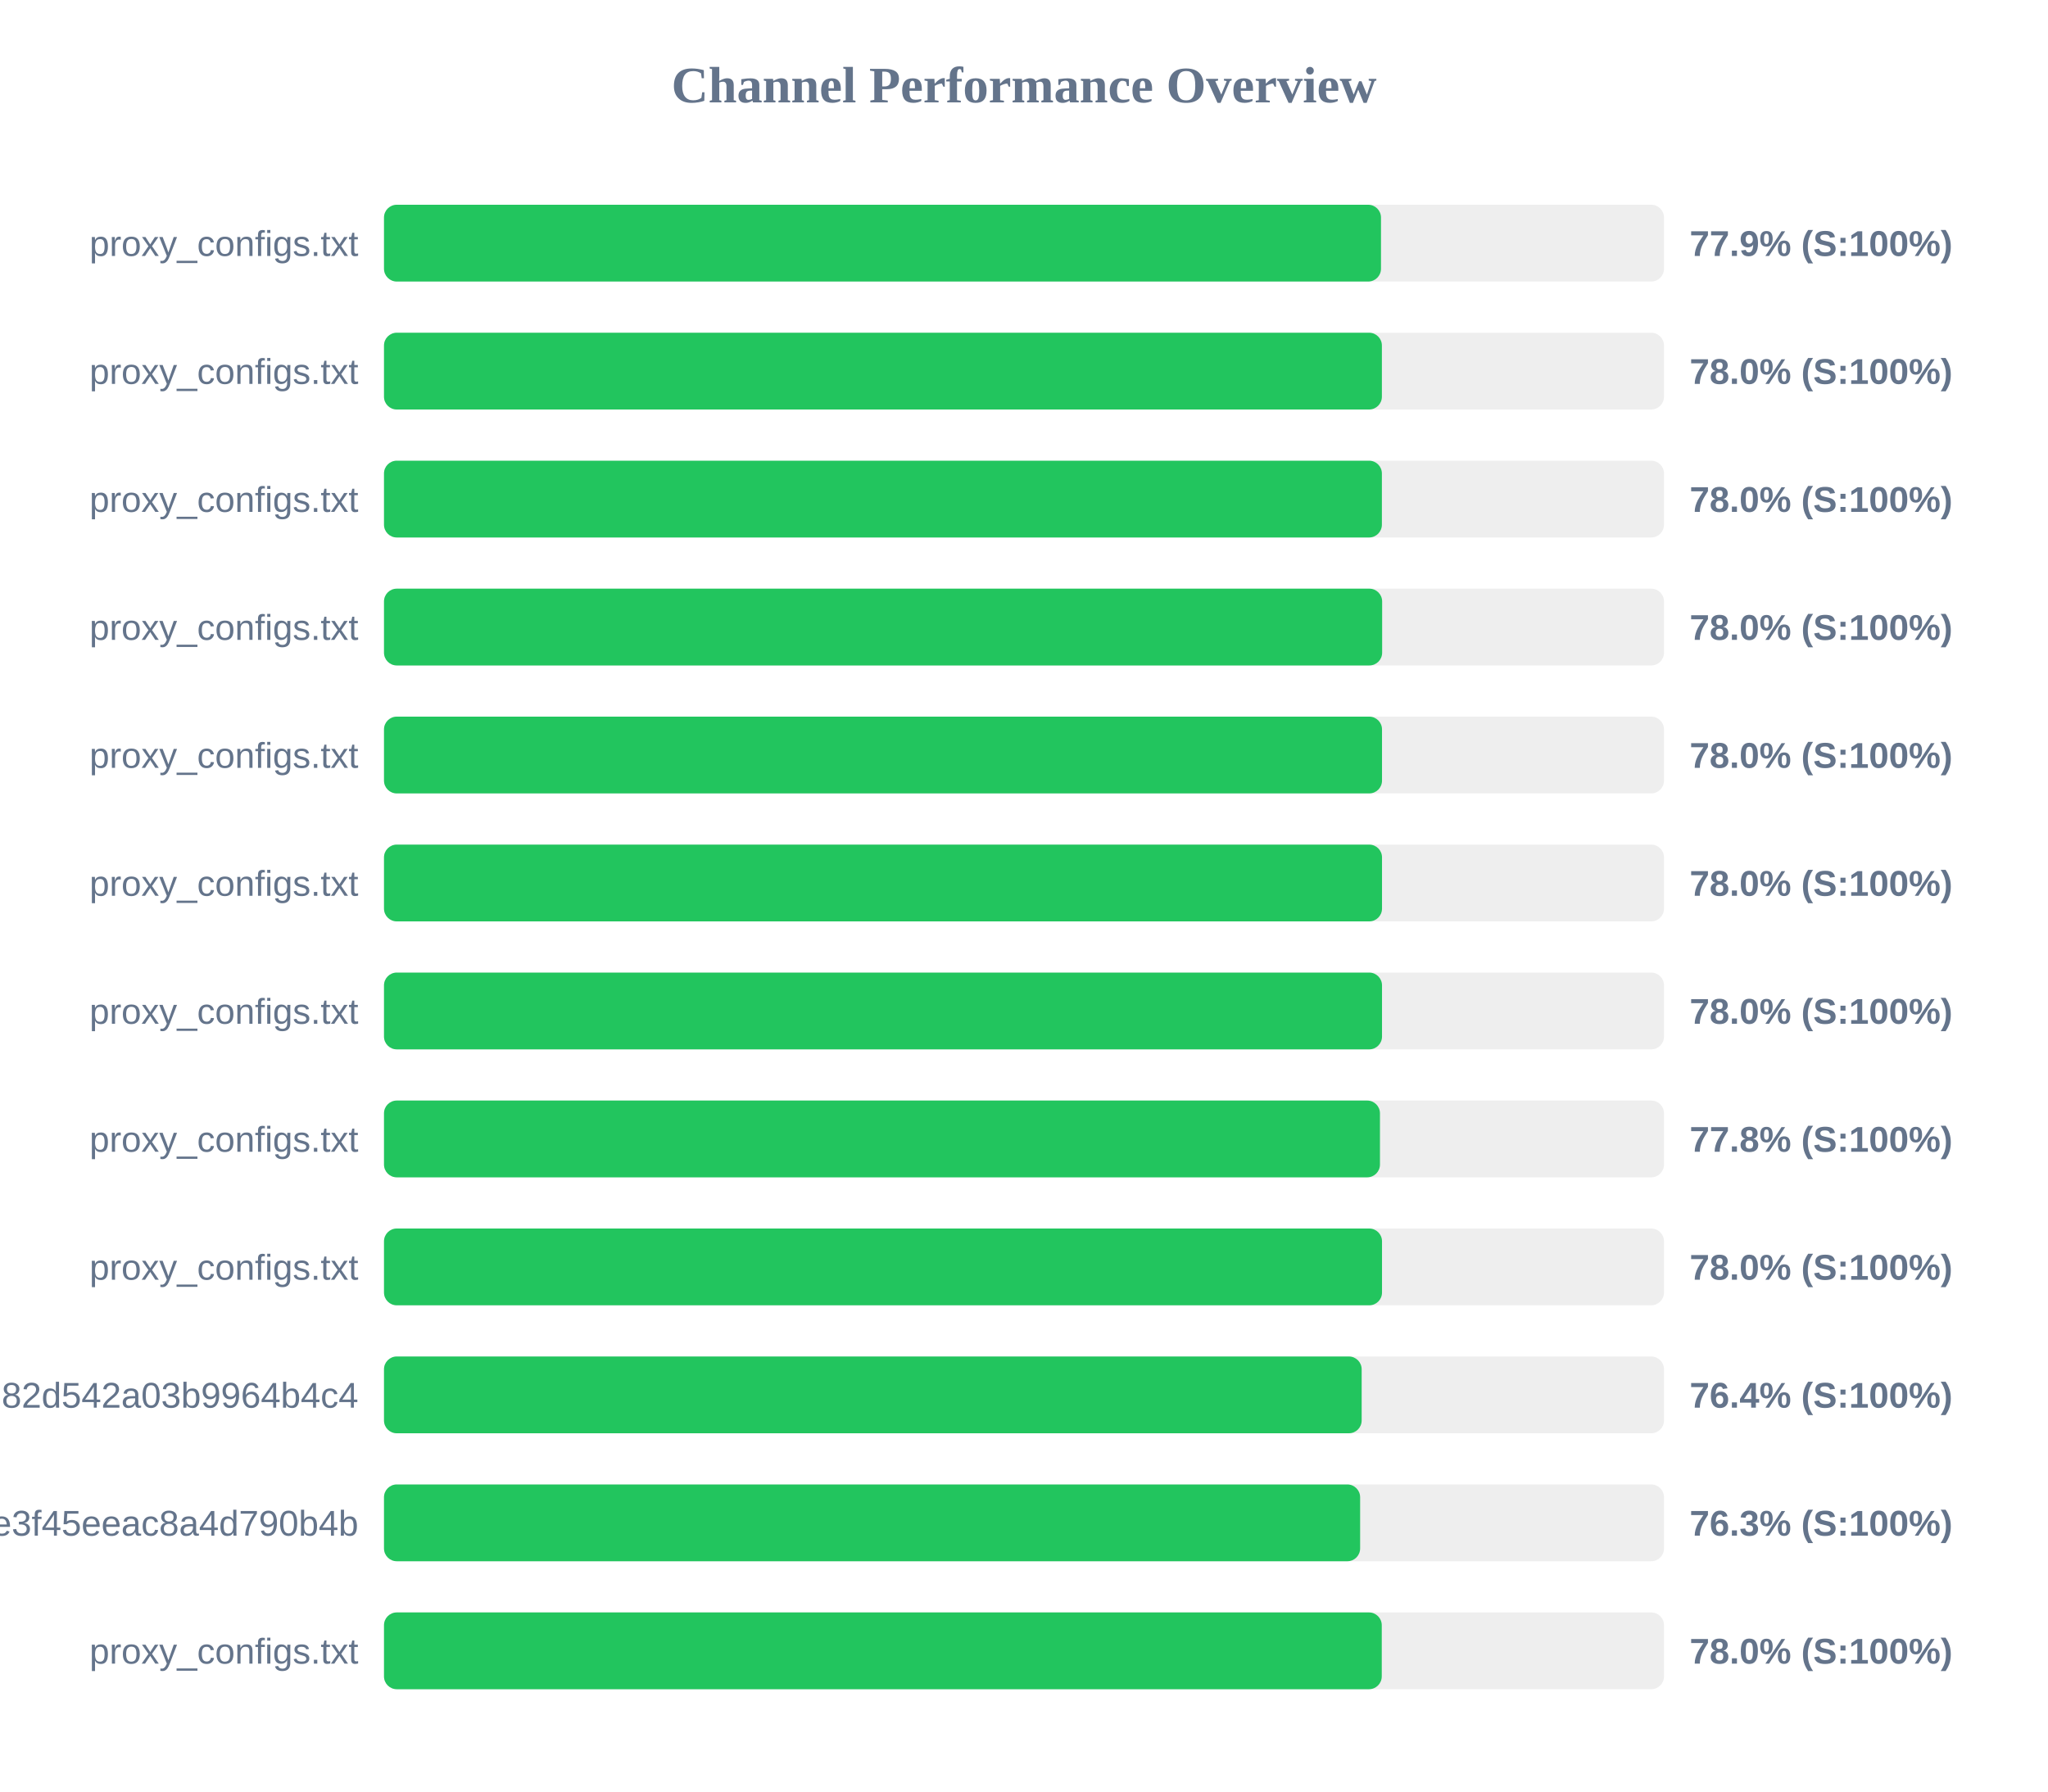
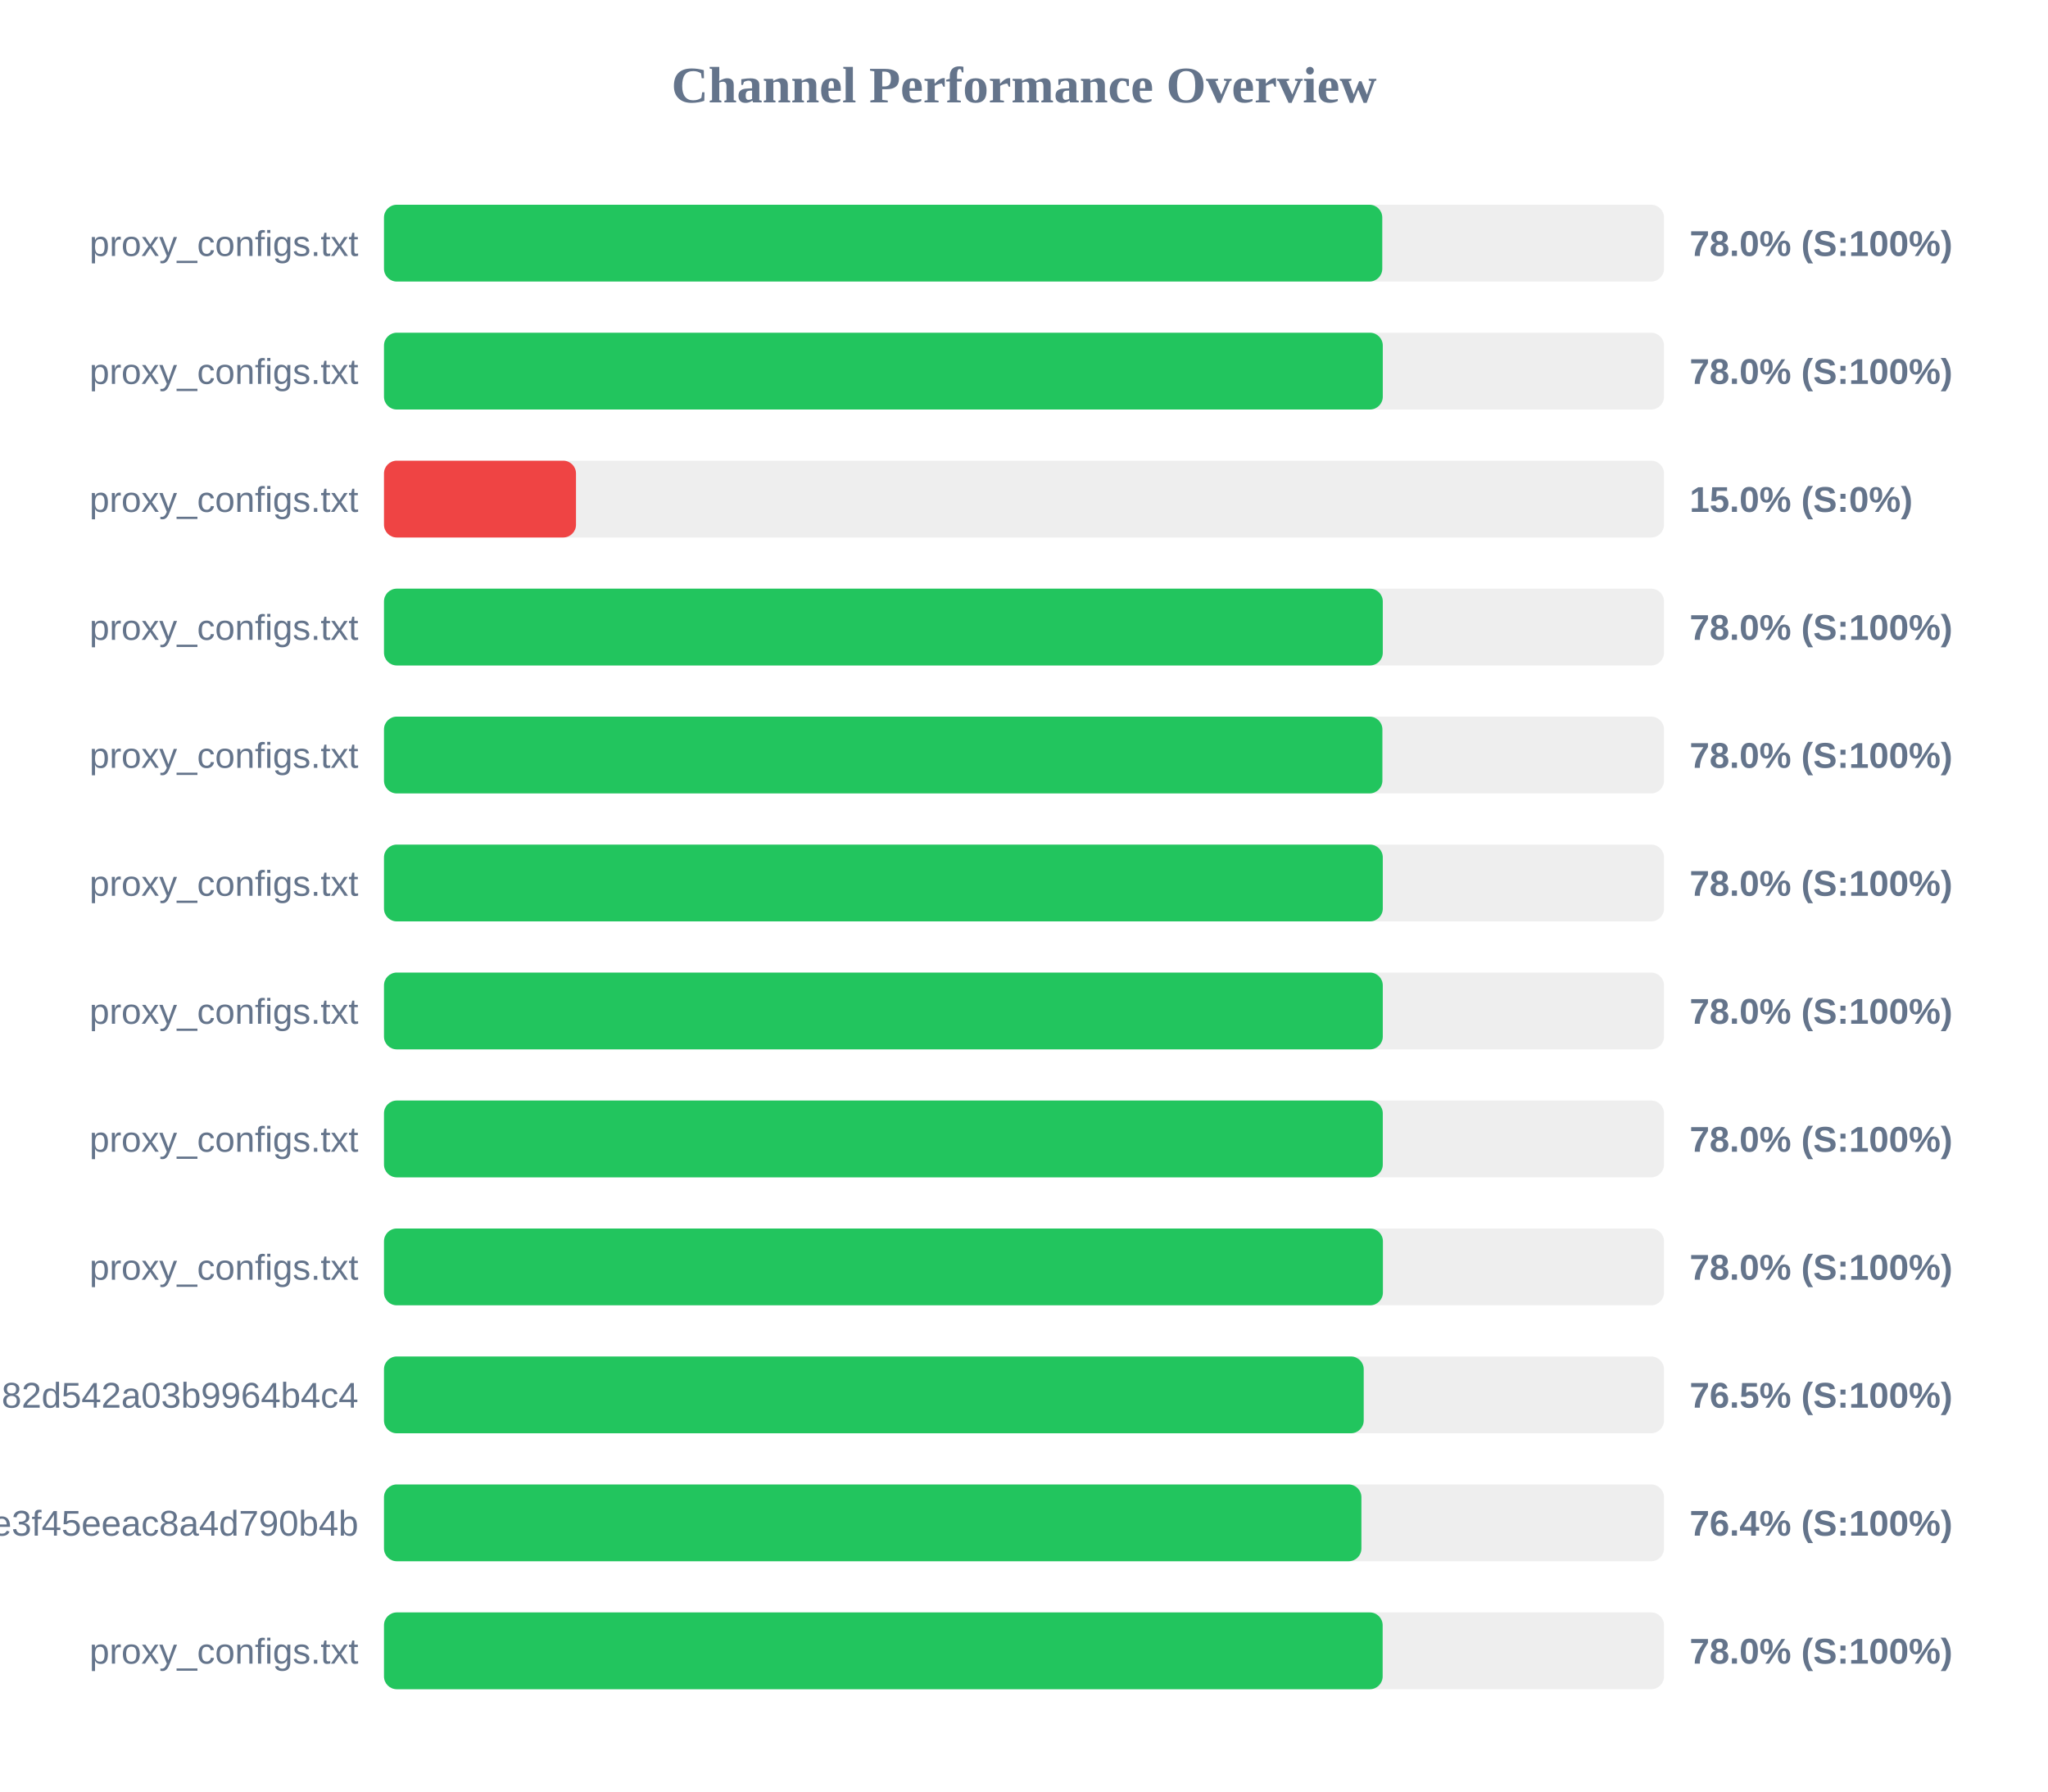
<svg xmlns="http://www.w3.org/2000/svg" width="800" height="700" version="1.1">
  <style>
        .row { font: 14px Arial; fill: #64748b; }
        .score { font: bold 14px Arial; fill: #64748b; }
    </style>
  <text x="400" y="40" text-anchor="middle" font-size="20px" font-weight="bold" fill="#64748b">Channel Performance Overview</text>
  <rect x="150" y="80" width="500" height="30" fill="#eee" rx="5" />
-   <rect x="150" y="80" width="389.45" height="30" fill="#22c55e" rx="5" />
+   <rect x="150" y="80" width="389.95" height="30" fill="#22c55e" rx="5" />
  <text x="140" y="100" text-anchor="end" class="row">proxy_configs.txt</text>
-   <text x="660" y="100" text-anchor="start" class="score">77.9% (S:100%)</text>
+   <text x="660" y="100" text-anchor="start" class="score">78.0% (S:100%)</text>
  <rect x="150" y="130" width="500" height="30" fill="#eee" rx="5" />
-   <rect x="150" y="130" width="389.8" height="30" fill="#22c55e" rx="5" />
+   <rect x="150" y="130" width="390.15" height="30" fill="#22c55e" rx="5" />
  <text x="140" y="150" text-anchor="end" class="row">proxy_configs.txt</text>
  <text x="660" y="150" text-anchor="start" class="score">78.0% (S:100%)</text>
  <rect x="150" y="180" width="500" height="30" fill="#eee" rx="5" />
-   <rect x="150" y="180" width="389.8" height="30" fill="#22c55e" rx="5" />
+   <rect x="150" y="180" width="75.0" height="30" fill="#ef4444" rx="5" />
  <text x="140" y="200" text-anchor="end" class="row">proxy_configs.txt</text>
-   <text x="660" y="200" text-anchor="start" class="score">78.0% (S:100%)</text>
+   <text x="660" y="200" text-anchor="start" class="score">15.0% (S:0%)</text>
  <rect x="150" y="230" width="500" height="30" fill="#eee" rx="5" />
-   <rect x="150" y="230" width="389.9" height="30" fill="#22c55e" rx="5" />
+   <rect x="150" y="230" width="390.15" height="30" fill="#22c55e" rx="5" />
  <text x="140" y="250" text-anchor="end" class="row">proxy_configs.txt</text>
  <text x="660" y="250" text-anchor="start" class="score">78.0% (S:100%)</text>
  <rect x="150" y="280" width="500" height="30" fill="#eee" rx="5" />
-   <rect x="150" y="280" width="389.85" height="30" fill="#22c55e" rx="5" />
+   <rect x="150" y="280" width="390.0" height="30" fill="#22c55e" rx="5" />
  <text x="140" y="300" text-anchor="end" class="row">proxy_configs.txt</text>
  <text x="660" y="300" text-anchor="start" class="score">78.0% (S:100%)</text>
  <rect x="150" y="330" width="500" height="30" fill="#eee" rx="5" />
-   <rect x="150" y="330" width="389.85" height="30" fill="#22c55e" rx="5" />
+   <rect x="150" y="330" width="390.15" height="30" fill="#22c55e" rx="5" />
  <text x="140" y="350" text-anchor="end" class="row">proxy_configs.txt</text>
  <text x="660" y="350" text-anchor="start" class="score">78.0% (S:100%)</text>
  <rect x="150" y="380" width="500" height="30" fill="#eee" rx="5" />
-   <rect x="150" y="380" width="389.85" height="30" fill="#22c55e" rx="5" />
+   <rect x="150" y="380" width="390.15" height="30" fill="#22c55e" rx="5" />
  <text x="140" y="400" text-anchor="end" class="row">proxy_configs.txt</text>
  <text x="660" y="400" text-anchor="start" class="score">78.0% (S:100%)</text>
  <rect x="150" y="430" width="500" height="30" fill="#eee" rx="5" />
-   <rect x="150" y="430" width="389.05" height="30" fill="#22c55e" rx="5" />
+   <rect x="150" y="430" width="390.15" height="30" fill="#22c55e" rx="5" />
  <text x="140" y="450" text-anchor="end" class="row">proxy_configs.txt</text>
-   <text x="660" y="450" text-anchor="start" class="score">77.8% (S:100%)</text>
+   <text x="660" y="450" text-anchor="start" class="score">78.0% (S:100%)</text>
  <rect x="150" y="480" width="500" height="30" fill="#eee" rx="5" />
-   <rect x="150" y="480" width="389.85" height="30" fill="#22c55e" rx="5" />
+   <rect x="150" y="480" width="390.2" height="30" fill="#22c55e" rx="5" />
  <text x="140" y="500" text-anchor="end" class="row">proxy_configs.txt</text>
  <text x="660" y="500" text-anchor="start" class="score">78.0% (S:100%)</text>
  <rect x="150" y="530" width="500" height="30" fill="#eee" rx="5" />
-   <rect x="150" y="530" width="381.9" height="30" fill="#22c55e" rx="5" />
+   <rect x="150" y="530" width="382.7" height="30" fill="#22c55e" rx="5" />
  <text x="140" y="550" text-anchor="end" class="row">subscribe?token=a5e804e9420b2d82d542a03b9964b4c4</text>
-   <text x="660" y="550" text-anchor="start" class="score">76.4% (S:100%)</text>
+   <text x="660" y="550" text-anchor="start" class="score">76.5% (S:100%)</text>
  <rect x="150" y="580" width="500" height="30" fill="#eee" rx="5" />
-   <rect x="150" y="580" width="381.3" height="30" fill="#22c55e" rx="5" />
+   <rect x="150" y="580" width="381.8" height="30" fill="#22c55e" rx="5" />
  <text x="140" y="600" text-anchor="end" class="row">87d5f9332c960e3f45eeac8a4d790b4b</text>
-   <text x="660" y="600" text-anchor="start" class="score">76.3% (S:100%)</text>
+   <text x="660" y="600" text-anchor="start" class="score">76.4% (S:100%)</text>
  <rect x="150" y="630" width="500" height="30" fill="#eee" rx="5" />
-   <rect x="150" y="630" width="389.75" height="30" fill="#22c55e" rx="5" />
+   <rect x="150" y="630" width="390.1" height="30" fill="#22c55e" rx="5" />
  <text x="140" y="650" text-anchor="end" class="row">proxy_configs.txt</text>
  <text x="660" y="650" text-anchor="start" class="score">78.0% (S:100%)</text>
</svg>
